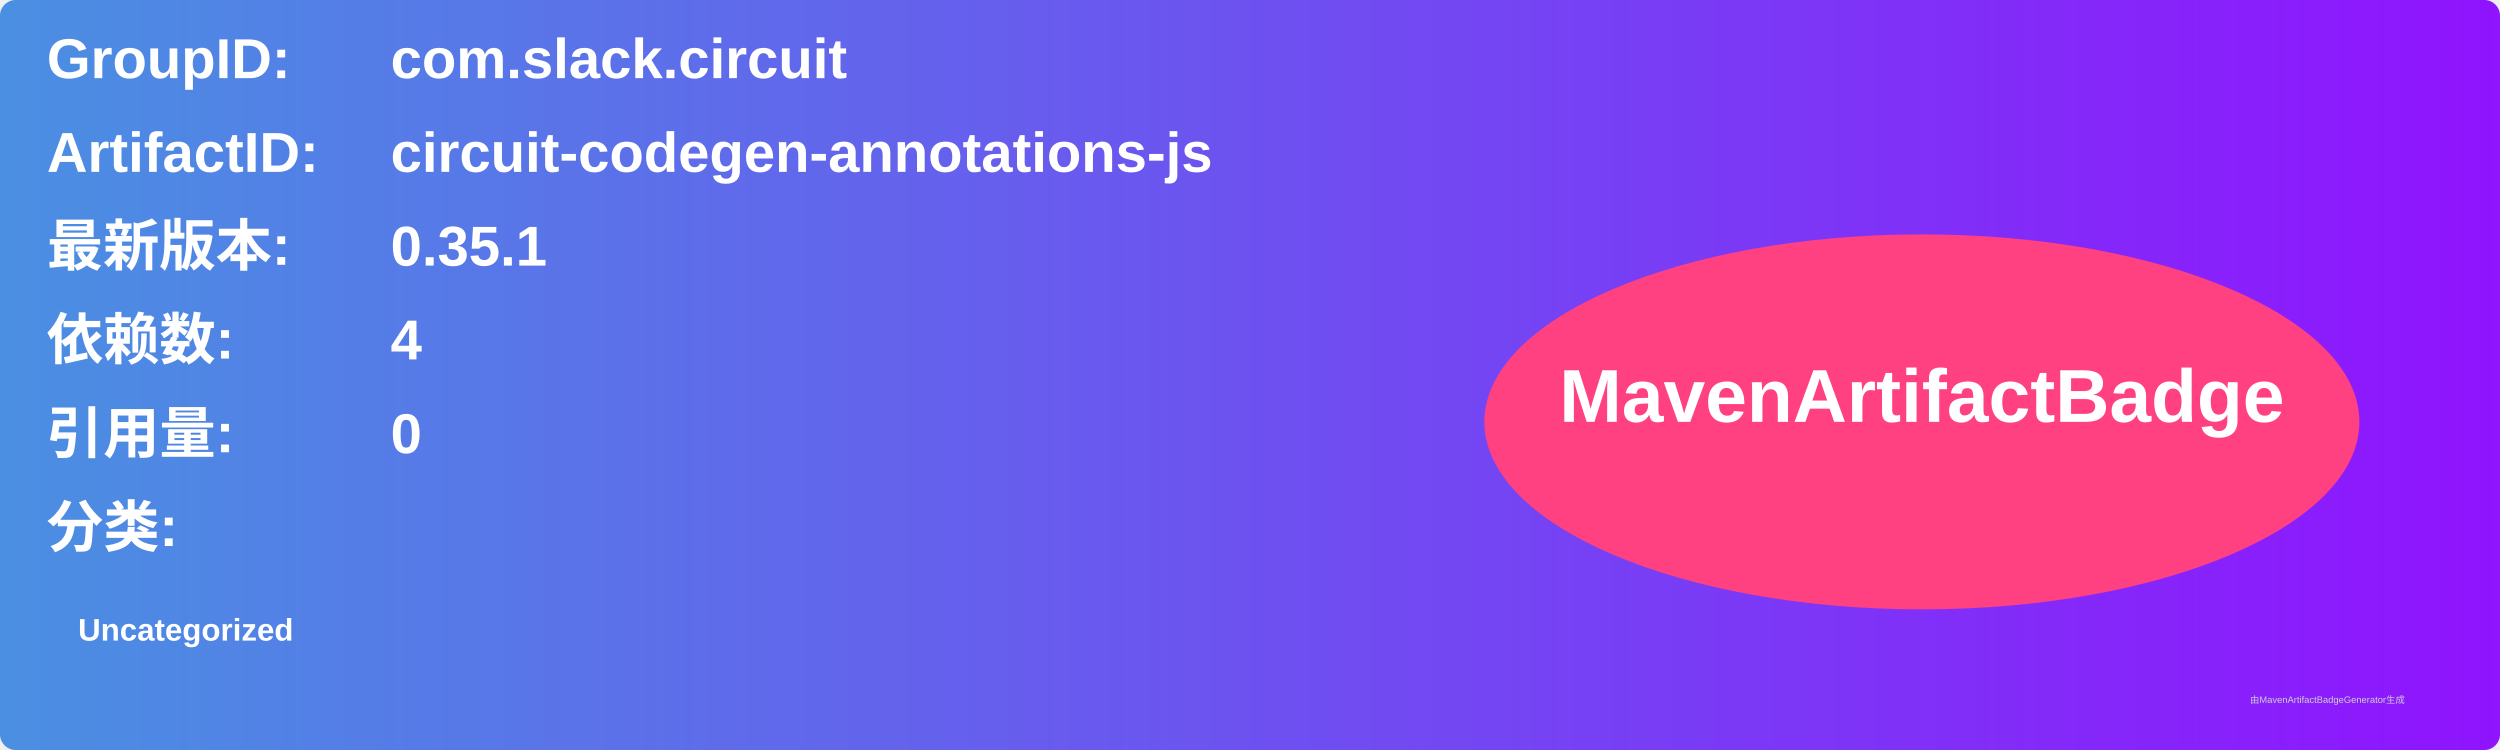
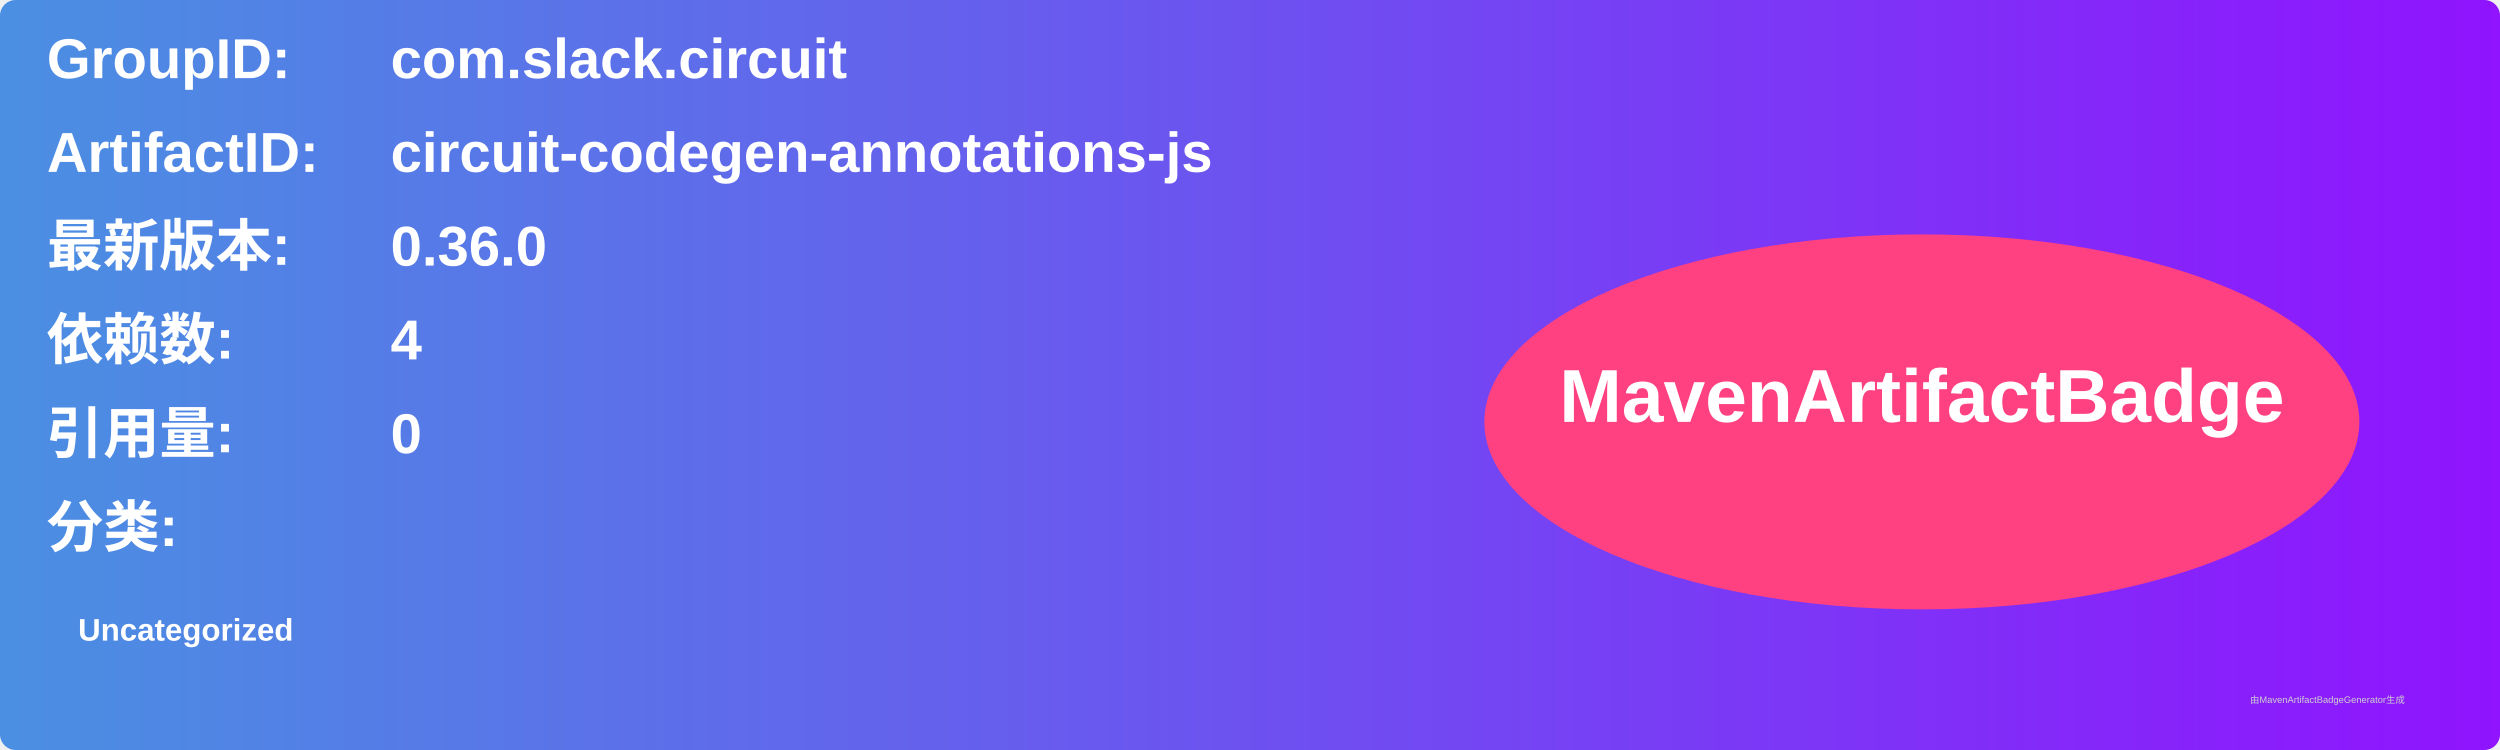
<svg xmlns="http://www.w3.org/2000/svg" width="800" height="240" viewBox="0 0 800 240">
  <linearGradient id="grad" x1="0%" y1="0%" x2="100%" y2="0%">
    <stop offset="0%" stop-color="#4a90e2" />
    <stop offset="100%" stop-color="#9013fe" />
  </linearGradient>
  <rect width="100%" height="100%" rx="5" ry="5" fill="url(#grad)" />
  <g transform="translate(15, 15)">
    <text x="0" y="10" font-family="Arial" font-size="18" fill="white" font-weight="bold" width="260">GroupID:</text>
    <text x="110" y="10" font-family="Arial" font-size="18" fill="white" font-weight="bold" width="460">com.slack.circuit</text>
    <text x="0" y="40" font-family="Arial" font-size="18" fill="white" font-weight="bold" width="260">ArtifactID:</text>
    <text x="110" y="40" font-family="Arial" font-size="18" fill="white" font-weight="bold" width="460">circuit-codegen-annotations-js</text>
    <text x="0" y="70" font-family="Arial" font-size="18" fill="white" font-weight="bold">最新版本:</text>
    <text x="110" y="70" font-family="Arial" font-size="18" fill="white" font-weight="bold">
-       <tspan font-weight="bold">0.35.1</tspan>
+       <tspan font-weight="bold">0.36.0</tspan>
    </text>
    <text x="0" y="100" font-family="Arial" font-size="18" fill="white" font-weight="bold">依赖数: </text>
    <text x="110" y="100" font-family="Arial" font-size="18" fill="white">
      <tspan font-weight="bold">4</tspan>
    </text>
    <text x="0" y="130" font-family="Arial" font-size="18" fill="white" font-weight="bold">引用量: </text>
    <text x="110" y="130" font-family="Arial" font-size="18" fill="white">
      <tspan font-weight="bold">0</tspan>
    </text>
    <text x="0" y="160" font-family="Arial" font-size="18" fill="white" font-weight="bold">分类:</text>
    <text x="10" y="190" font-family="Arial" font-size="10" fill="white">
      <tspan font-weight="bold">Uncategorized</tspan>
    </text>
    <ellipse cx="600" cy="120" rx="140" ry="60" fill="#ff4081" />
    <text x="600" y="120" text-anchor="middle" font-family="Arial" font-size="24" fill="white" font-weight="bold">MavenArtifactBadge</text>
  </g>
  <text x="720" y="225" font-family="Arial" font-size="3" fill="#d0d0d0">由MavenArtifactBadgeGenerator生成</text>
</svg>
